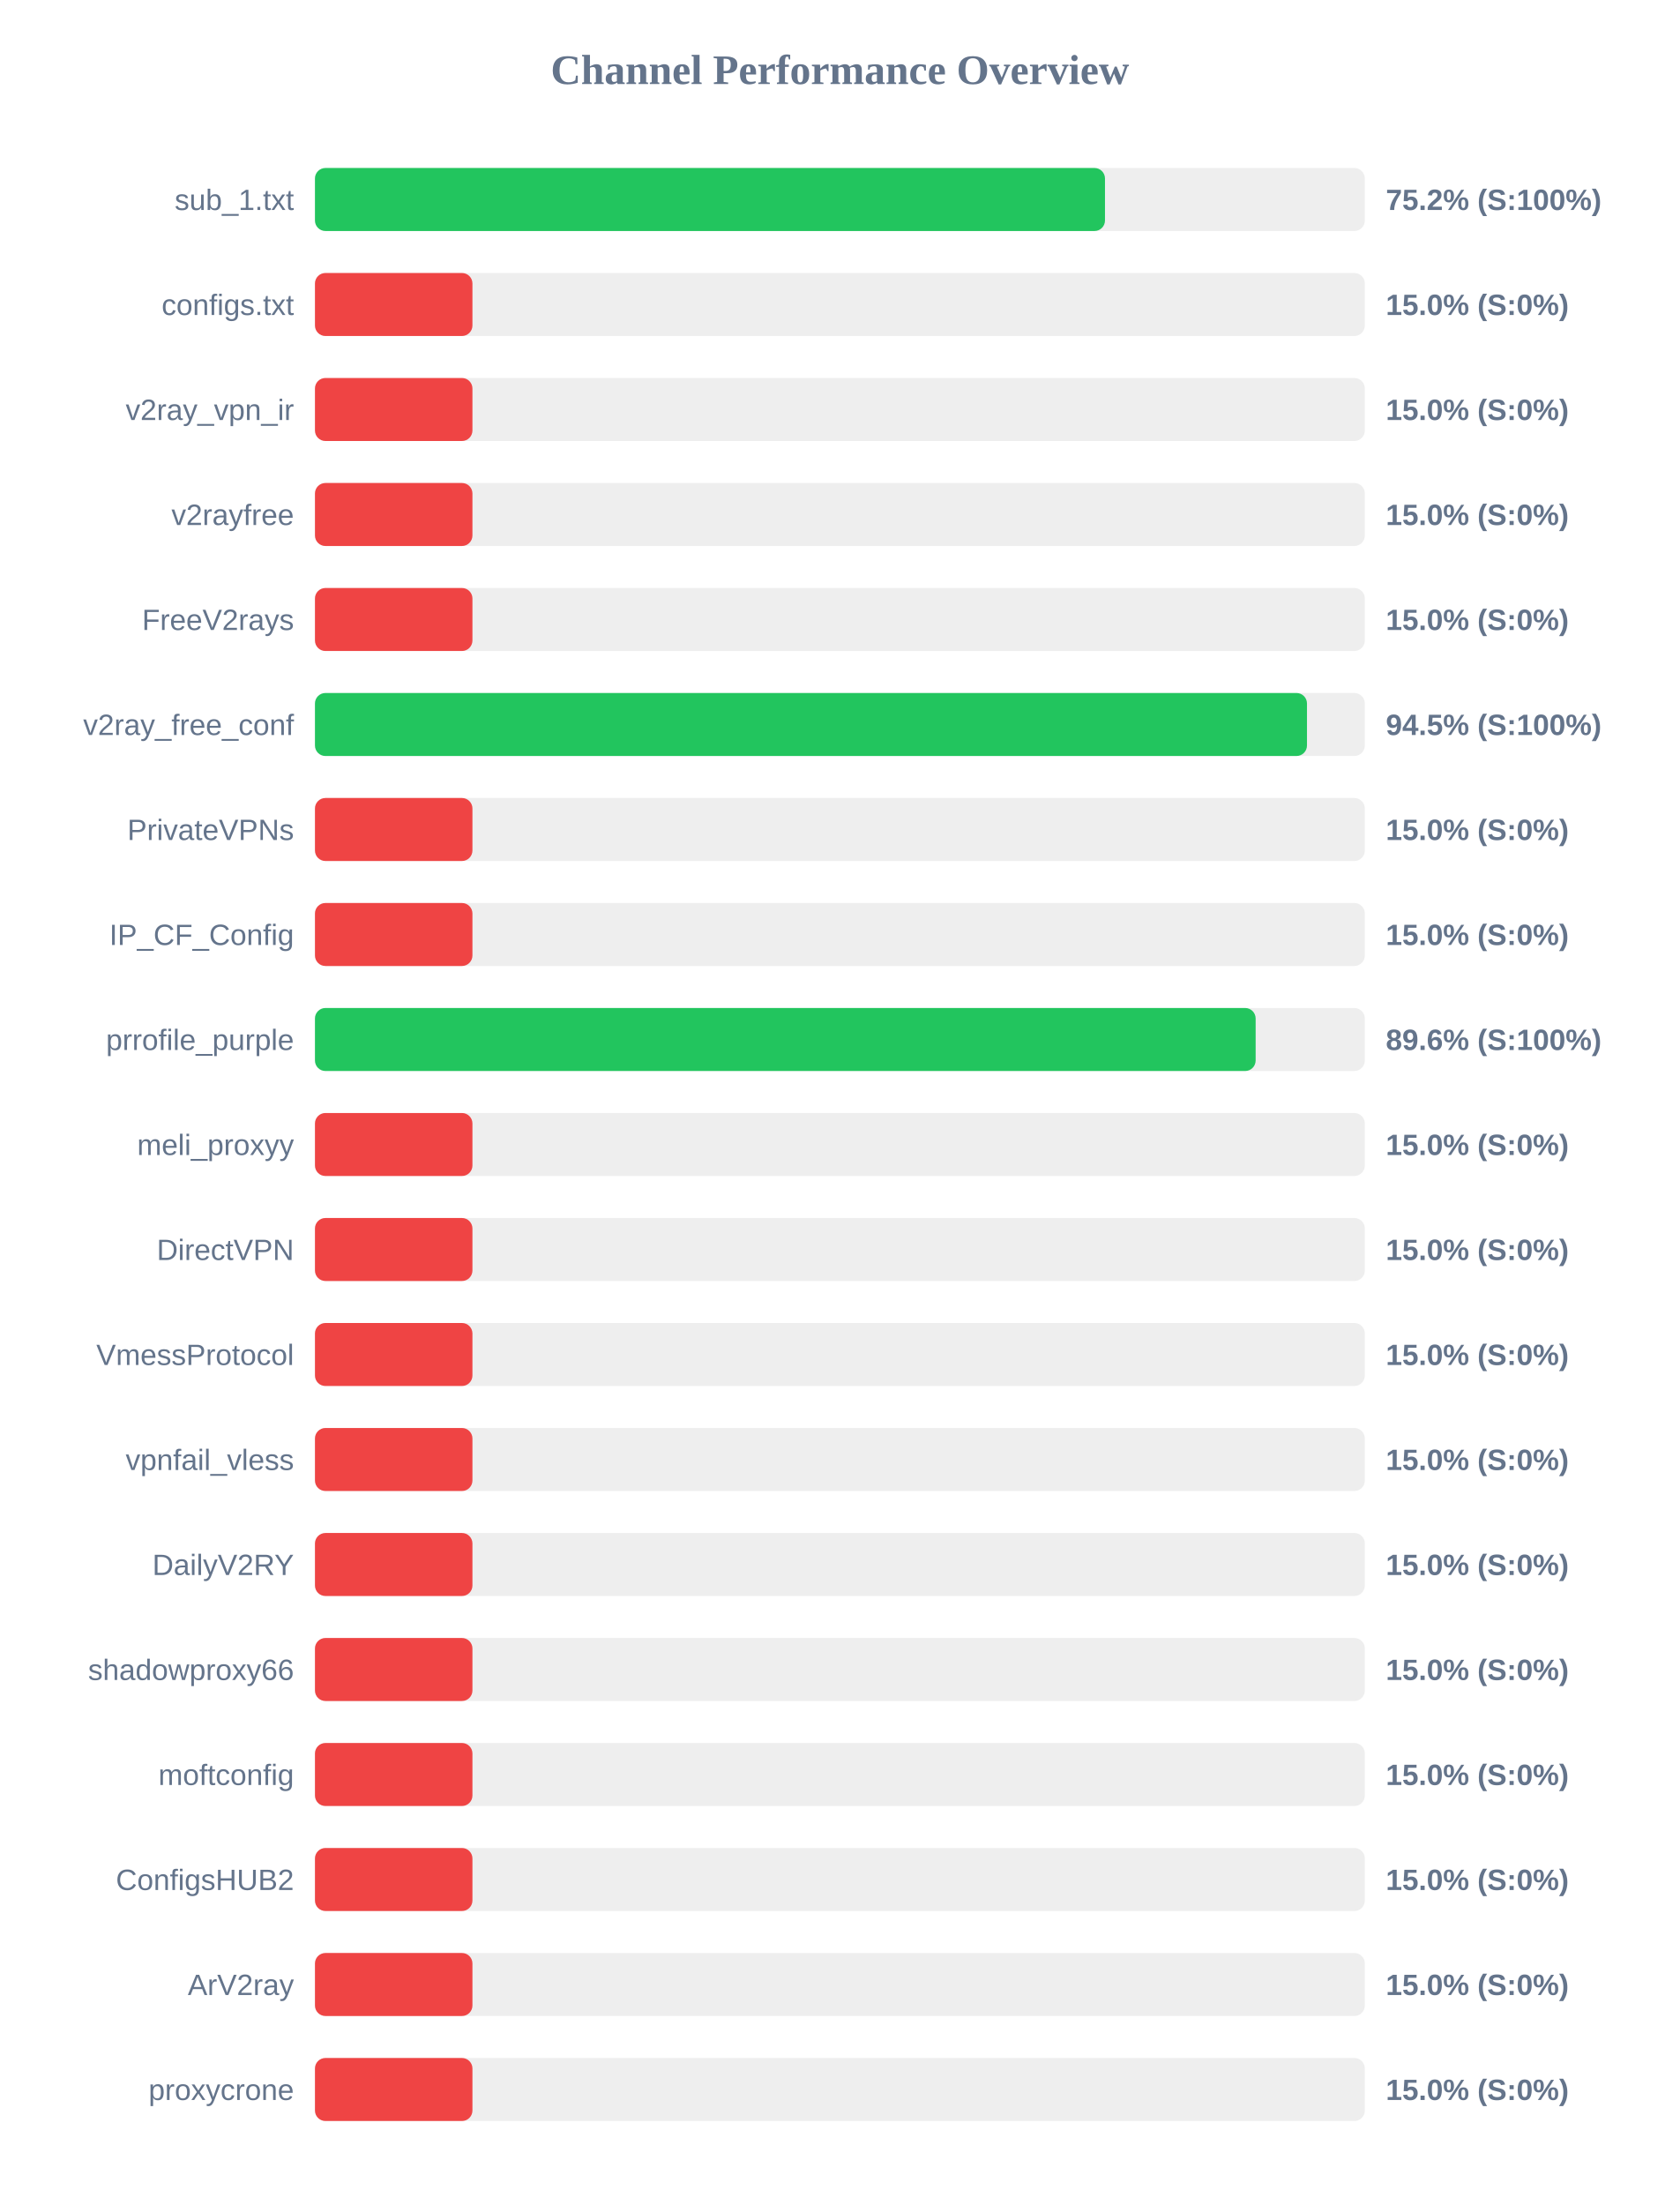
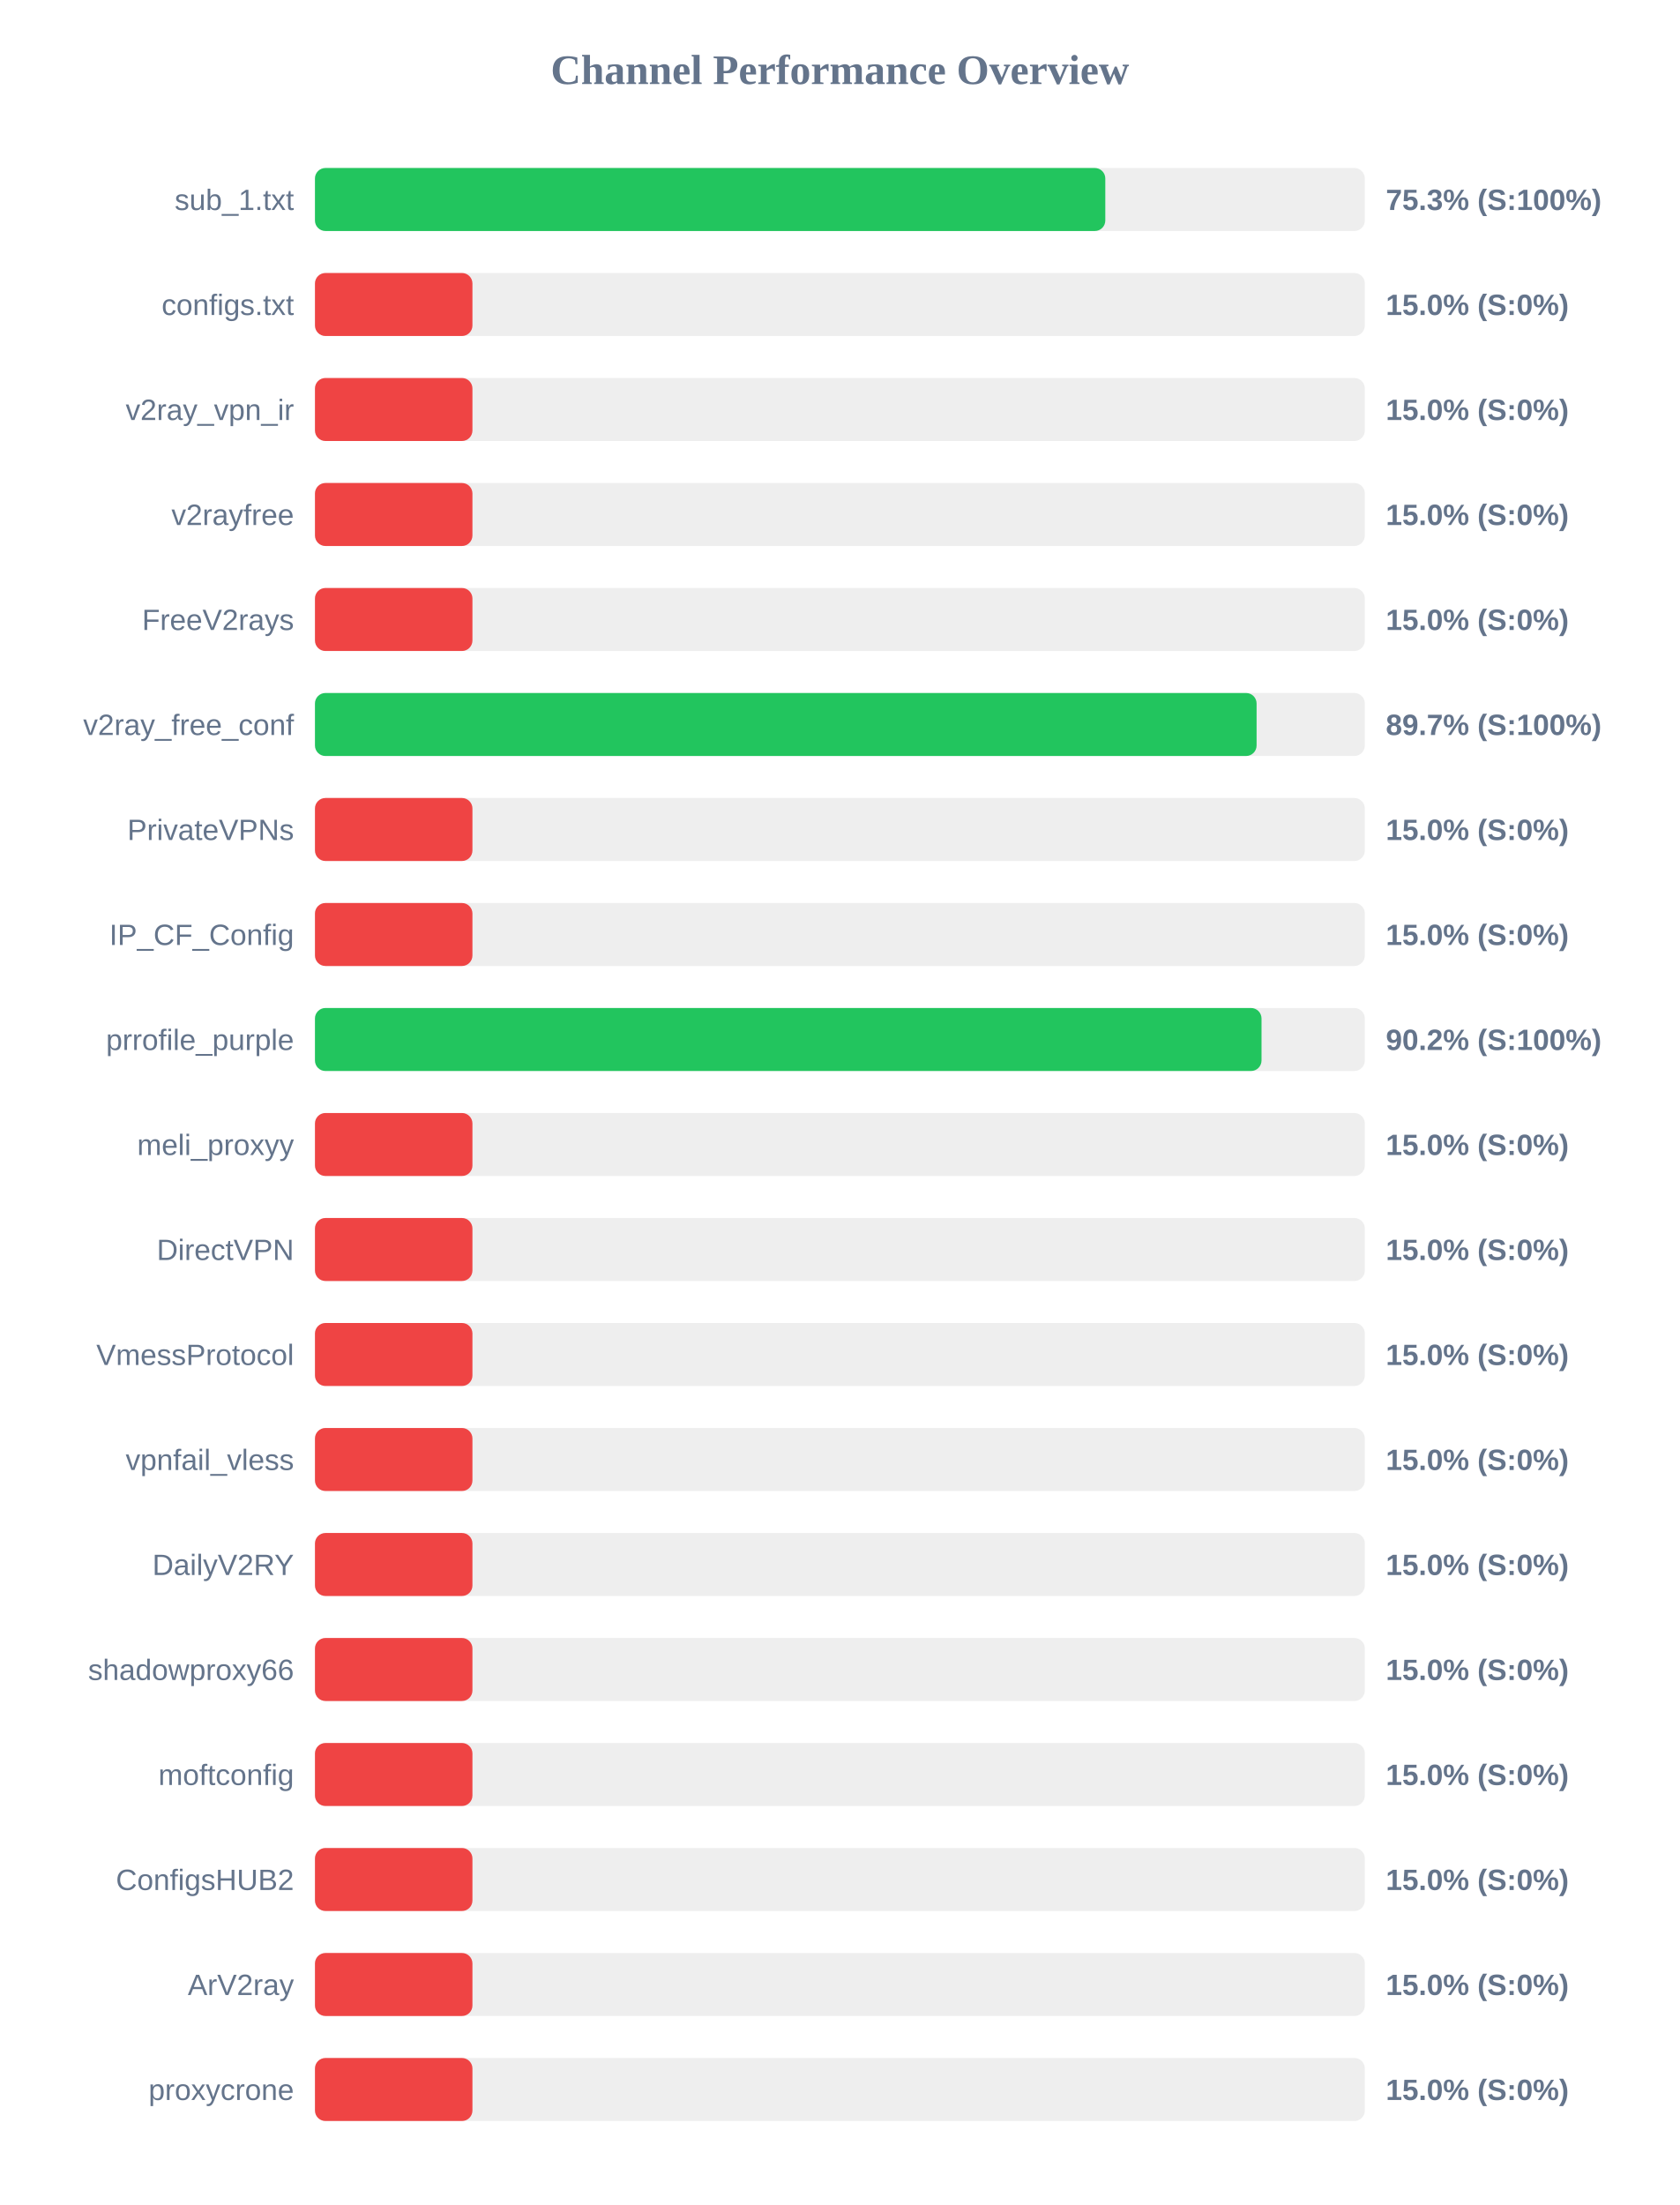
<svg xmlns="http://www.w3.org/2000/svg" width="800" height="1050" version="1.1">
  <style>
        .row { font: 14px Arial; fill: #64748b; }
        .score { font: bold 14px Arial; fill: #64748b; }
    </style>
  <text x="400" y="40" text-anchor="middle" font-size="20px" font-weight="bold" fill="#64748b">Channel Performance Overview</text>
  <rect x="150" y="80" width="500" height="30" fill="#eee" rx="5" />
-   <rect x="150" y="80" width="376.25" height="30" fill="#22c55e" rx="5" />
+   <rect x="150" y="80" width="376.4" height="30" fill="#22c55e" rx="5" />
  <text x="140" y="100" text-anchor="end" class="row">sub_1.txt</text>
-   <text x="660" y="100" text-anchor="start" class="score">75.2% (S:100%)</text>
+   <text x="660" y="100" text-anchor="start" class="score">75.3% (S:100%)</text>
  <rect x="150" y="130" width="500" height="30" fill="#eee" rx="5" />
  <rect x="150" y="130" width="75.0" height="30" fill="#ef4444" rx="5" />
  <text x="140" y="150" text-anchor="end" class="row">configs.txt</text>
  <text x="660" y="150" text-anchor="start" class="score">15.0% (S:0%)</text>
  <rect x="150" y="180" width="500" height="30" fill="#eee" rx="5" />
  <rect x="150" y="180" width="75.0" height="30" fill="#ef4444" rx="5" />
  <text x="140" y="200" text-anchor="end" class="row">v2ray_vpn_ir</text>
  <text x="660" y="200" text-anchor="start" class="score">15.0% (S:0%)</text>
  <rect x="150" y="230" width="500" height="30" fill="#eee" rx="5" />
  <rect x="150" y="230" width="75.0" height="30" fill="#ef4444" rx="5" />
  <text x="140" y="250" text-anchor="end" class="row">v2rayfree</text>
  <text x="660" y="250" text-anchor="start" class="score">15.0% (S:0%)</text>
  <rect x="150" y="280" width="500" height="30" fill="#eee" rx="5" />
  <rect x="150" y="280" width="75.0" height="30" fill="#ef4444" rx="5" />
  <text x="140" y="300" text-anchor="end" class="row">FreeV2rays</text>
  <text x="660" y="300" text-anchor="start" class="score">15.0% (S:0%)</text>
  <rect x="150" y="330" width="500" height="30" fill="#eee" rx="5" />
-   <rect x="150" y="330" width="472.45" height="30" fill="#22c55e" rx="5" />
+   <rect x="150" y="330" width="448.45" height="30" fill="#22c55e" rx="5" />
  <text x="140" y="350" text-anchor="end" class="row">v2ray_free_conf</text>
-   <text x="660" y="350" text-anchor="start" class="score">94.5% (S:100%)</text>
+   <text x="660" y="350" text-anchor="start" class="score">89.7% (S:100%)</text>
  <rect x="150" y="380" width="500" height="30" fill="#eee" rx="5" />
  <rect x="150" y="380" width="75.0" height="30" fill="#ef4444" rx="5" />
  <text x="140" y="400" text-anchor="end" class="row">PrivateVPNs</text>
  <text x="660" y="400" text-anchor="start" class="score">15.0% (S:0%)</text>
  <rect x="150" y="430" width="500" height="30" fill="#eee" rx="5" />
  <rect x="150" y="430" width="75.0" height="30" fill="#ef4444" rx="5" />
  <text x="140" y="450" text-anchor="end" class="row">IP_CF_Config</text>
  <text x="660" y="450" text-anchor="start" class="score">15.0% (S:0%)</text>
  <rect x="150" y="480" width="500" height="30" fill="#eee" rx="5" />
-   <rect x="150" y="480" width="448.0" height="30" fill="#22c55e" rx="5" />
+   <rect x="150" y="480" width="450.8" height="30" fill="#22c55e" rx="5" />
  <text x="140" y="500" text-anchor="end" class="row">prrofile_purple</text>
-   <text x="660" y="500" text-anchor="start" class="score">89.6% (S:100%)</text>
+   <text x="660" y="500" text-anchor="start" class="score">90.2% (S:100%)</text>
  <rect x="150" y="530" width="500" height="30" fill="#eee" rx="5" />
  <rect x="150" y="530" width="75.0" height="30" fill="#ef4444" rx="5" />
  <text x="140" y="550" text-anchor="end" class="row">meli_proxyy</text>
  <text x="660" y="550" text-anchor="start" class="score">15.0% (S:0%)</text>
  <rect x="150" y="580" width="500" height="30" fill="#eee" rx="5" />
  <rect x="150" y="580" width="75.0" height="30" fill="#ef4444" rx="5" />
  <text x="140" y="600" text-anchor="end" class="row">DirectVPN</text>
  <text x="660" y="600" text-anchor="start" class="score">15.0% (S:0%)</text>
  <rect x="150" y="630" width="500" height="30" fill="#eee" rx="5" />
  <rect x="150" y="630" width="75.0" height="30" fill="#ef4444" rx="5" />
  <text x="140" y="650" text-anchor="end" class="row">VmessProtocol</text>
  <text x="660" y="650" text-anchor="start" class="score">15.0% (S:0%)</text>
  <rect x="150" y="680" width="500" height="30" fill="#eee" rx="5" />
  <rect x="150" y="680" width="75.0" height="30" fill="#ef4444" rx="5" />
  <text x="140" y="700" text-anchor="end" class="row">vpnfail_vless</text>
  <text x="660" y="700" text-anchor="start" class="score">15.0% (S:0%)</text>
  <rect x="150" y="730" width="500" height="30" fill="#eee" rx="5" />
  <rect x="150" y="730" width="75.0" height="30" fill="#ef4444" rx="5" />
  <text x="140" y="750" text-anchor="end" class="row">DailyV2RY</text>
  <text x="660" y="750" text-anchor="start" class="score">15.0% (S:0%)</text>
  <rect x="150" y="780" width="500" height="30" fill="#eee" rx="5" />
  <rect x="150" y="780" width="75.0" height="30" fill="#ef4444" rx="5" />
  <text x="140" y="800" text-anchor="end" class="row">shadowproxy66</text>
  <text x="660" y="800" text-anchor="start" class="score">15.0% (S:0%)</text>
  <rect x="150" y="830" width="500" height="30" fill="#eee" rx="5" />
  <rect x="150" y="830" width="75.0" height="30" fill="#ef4444" rx="5" />
  <text x="140" y="850" text-anchor="end" class="row">moftconfig</text>
  <text x="660" y="850" text-anchor="start" class="score">15.0% (S:0%)</text>
  <rect x="150" y="880" width="500" height="30" fill="#eee" rx="5" />
  <rect x="150" y="880" width="75.0" height="30" fill="#ef4444" rx="5" />
  <text x="140" y="900" text-anchor="end" class="row">ConfigsHUB2</text>
  <text x="660" y="900" text-anchor="start" class="score">15.0% (S:0%)</text>
  <rect x="150" y="930" width="500" height="30" fill="#eee" rx="5" />
  <rect x="150" y="930" width="75.0" height="30" fill="#ef4444" rx="5" />
  <text x="140" y="950" text-anchor="end" class="row">ArV2ray</text>
  <text x="660" y="950" text-anchor="start" class="score">15.0% (S:0%)</text>
  <rect x="150" y="980" width="500" height="30" fill="#eee" rx="5" />
  <rect x="150" y="980" width="75.0" height="30" fill="#ef4444" rx="5" />
  <text x="140" y="1000" text-anchor="end" class="row">proxycrone</text>
  <text x="660" y="1000" text-anchor="start" class="score">15.0% (S:0%)</text>
</svg>
